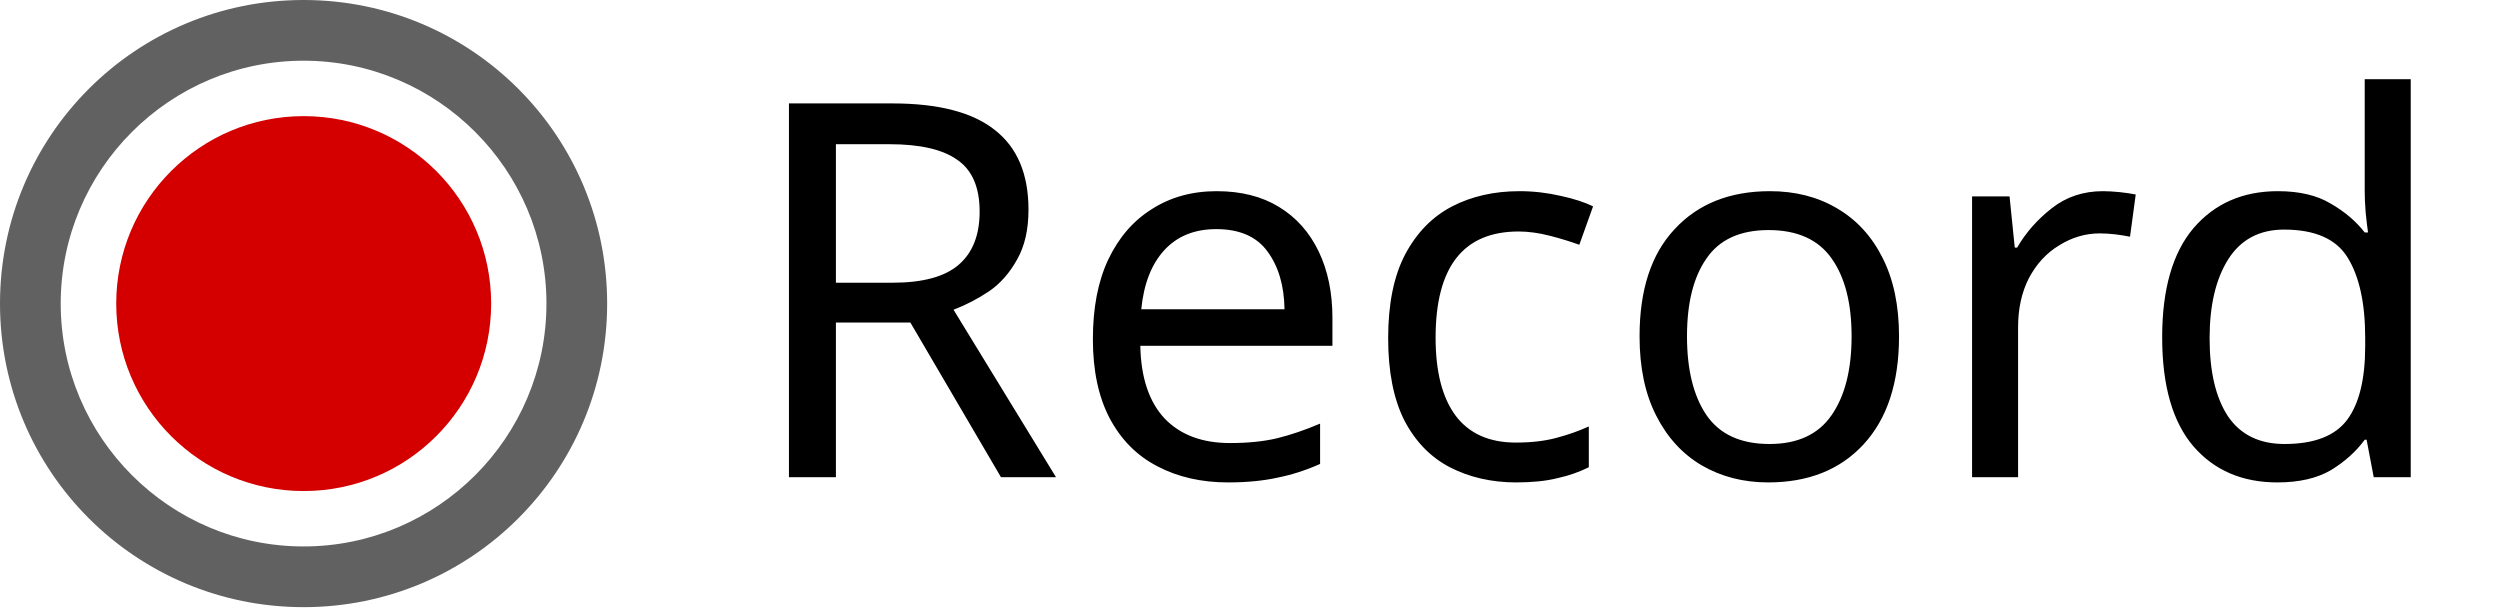
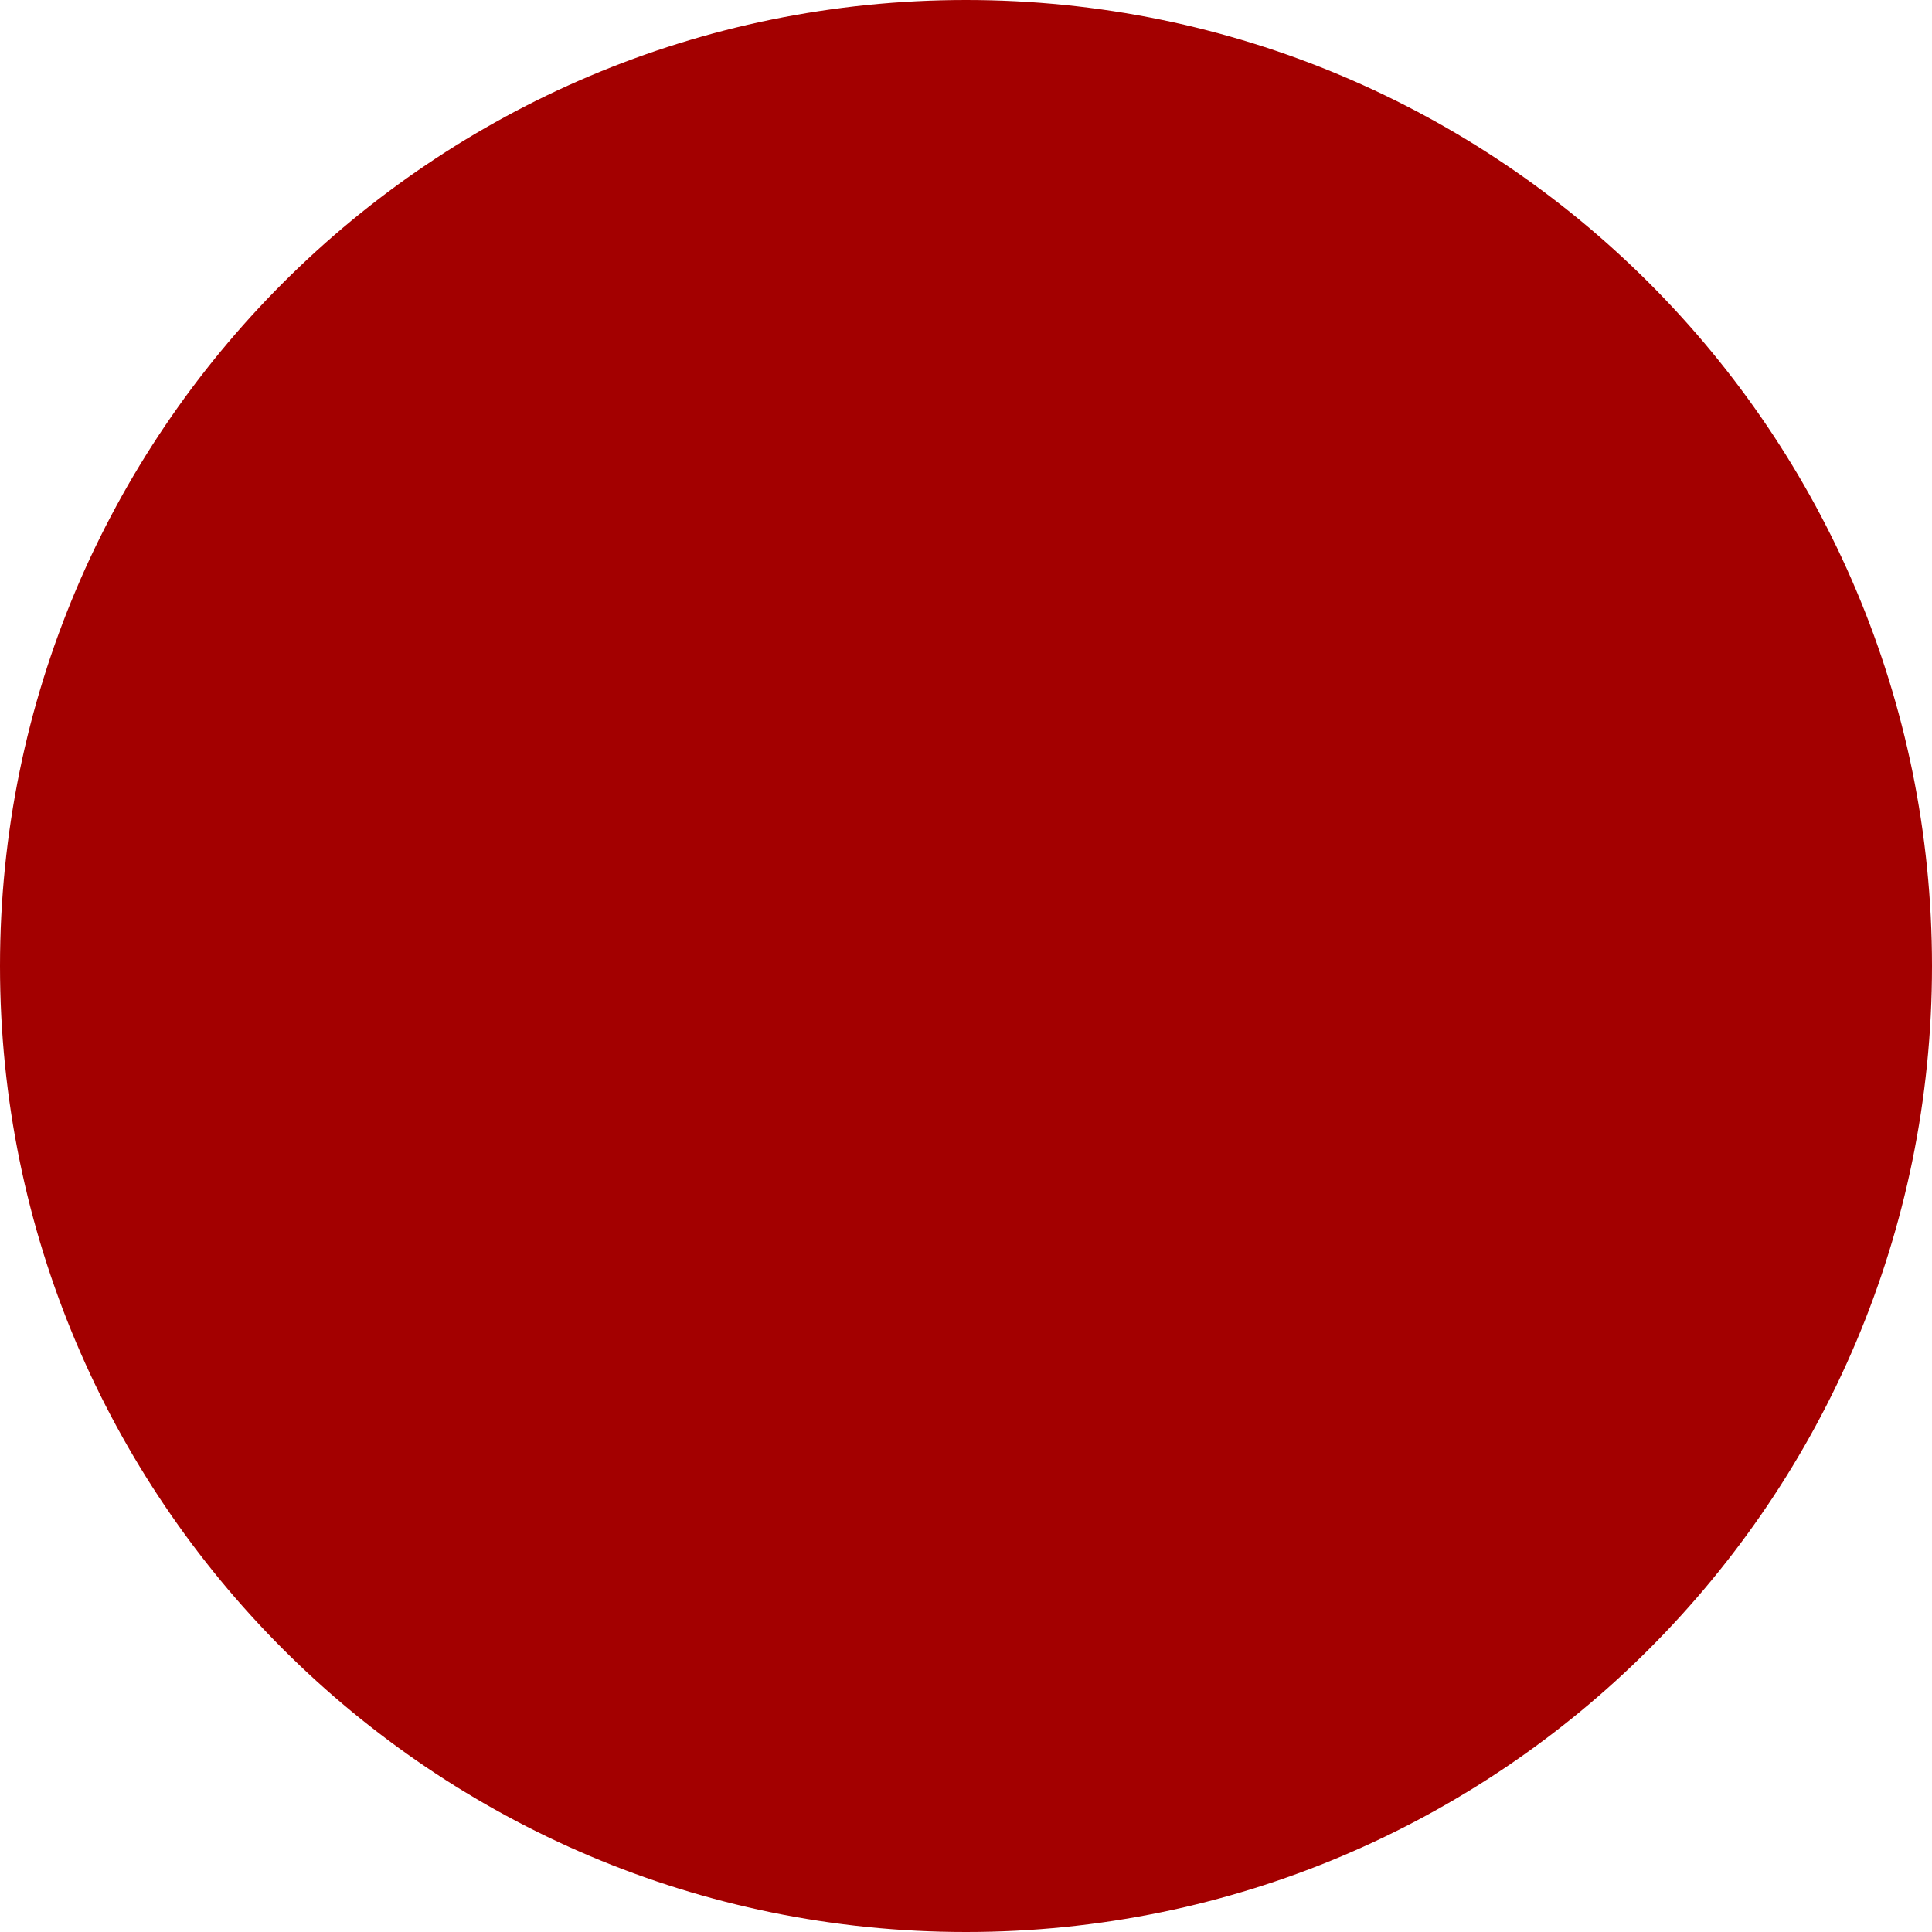
- <svg xmlns="http://www.w3.org/2000/svg" width="57.288" viewBox="0 0 82.351 13.913" data-icon="ui-components:circle-empty" data-icon-id="21e3c526-88b2-4356-a1e3-93b843930fb6" version="1.1" id="svg6" height="13.913">
-   <defs id="defs10" />
-   <g class="jp-icon3" fill="#616161" id="g4" transform="translate(-2,-5.043478)">
-     <path d="M 12,2 C 6.47,2 2,6.47 2,12 2,17.53 6.47,22 12,22 17.53,22 22,17.53 22,12 22,6.47 17.53,2 12,2 Z m 0,18 C 7.59,20 4,16.41 4,12 4,7.59 7.59,4 12,4 c 4.41,0 8,3.59 8,8 0,4.41 -3.59,8 -8,8 z" id="path2" />
-   </g>
-   <g class="jp-icon3" fill="#616161" id="g4-3" transform="matrix(0.5687574,0,0,0.5687574,3.165514,0.1766188)">
-     <circle style="fill:#d40000;stroke-width:3.196" id="path38" cx="-12.023" cy="11.921" transform="scale(-1,1)" r="10.857" />
-   </g>
-   <text xml:space="preserve" style="font-size:17.25px;line-height:1.25;font-family:sans-serif;stroke-width:1.438" x="24.318" y="12.673" id="text839">
-     <tspan id="tspan837" x="24.318" y="12.673" style="font-style:normal;font-variant:normal;font-weight:normal;font-stretch:normal;font-size:17.25px;font-family:sans-serif;-inkscape-font-specification:sans-serif;stroke-width:1.438">Record</tspan>
-   </text>
-   <text xml:space="preserve" style="font-size:30.667px;line-height:1.25;font-family:sans-serif;stroke-width:1.438" x="32.894" y="-25.325" id="text843">
-     <tspan id="tspan841" x="32.894" y="-25.325" style="stroke-width:1.438" />
-   </text>
+ <svg xmlns="http://www.w3.org/2000/svg" version="1.1" width="456" height="456" id="svg4">
+   <defs id="defs8" />
+   <circle cx="228" cy="228" r="228" fill="#a30000" id="circle2" />
</svg>
